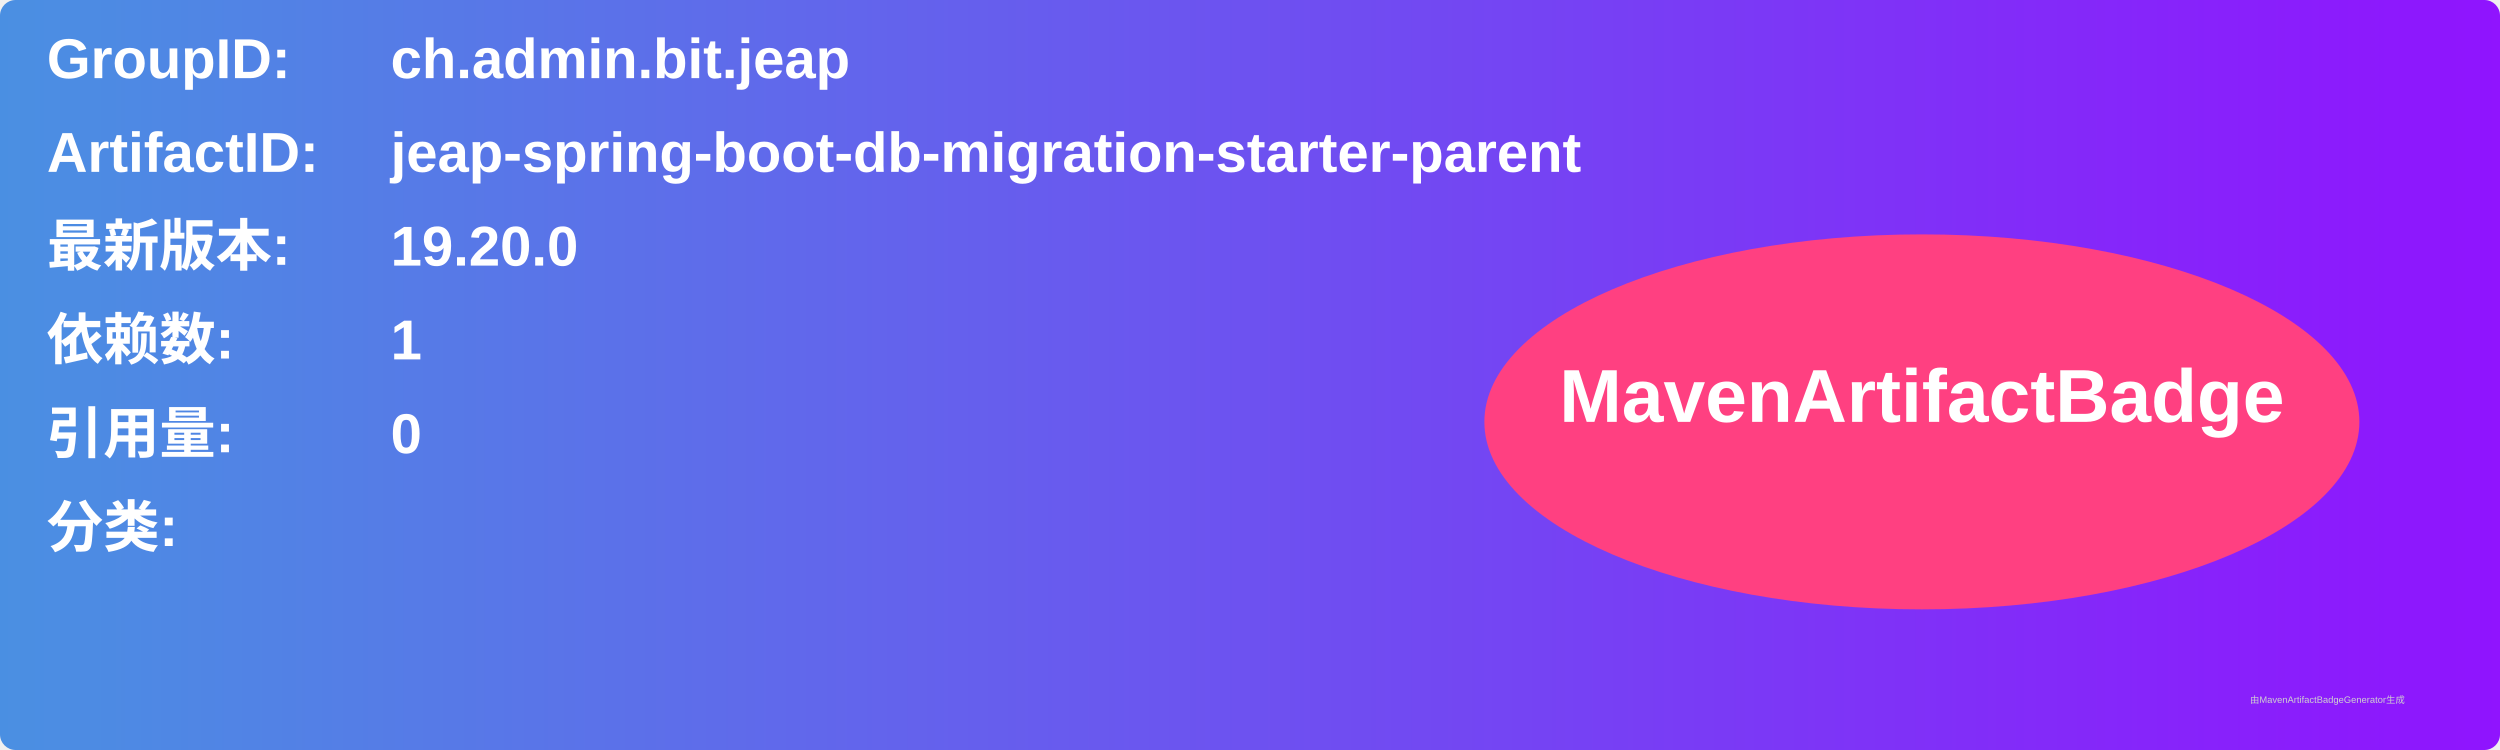
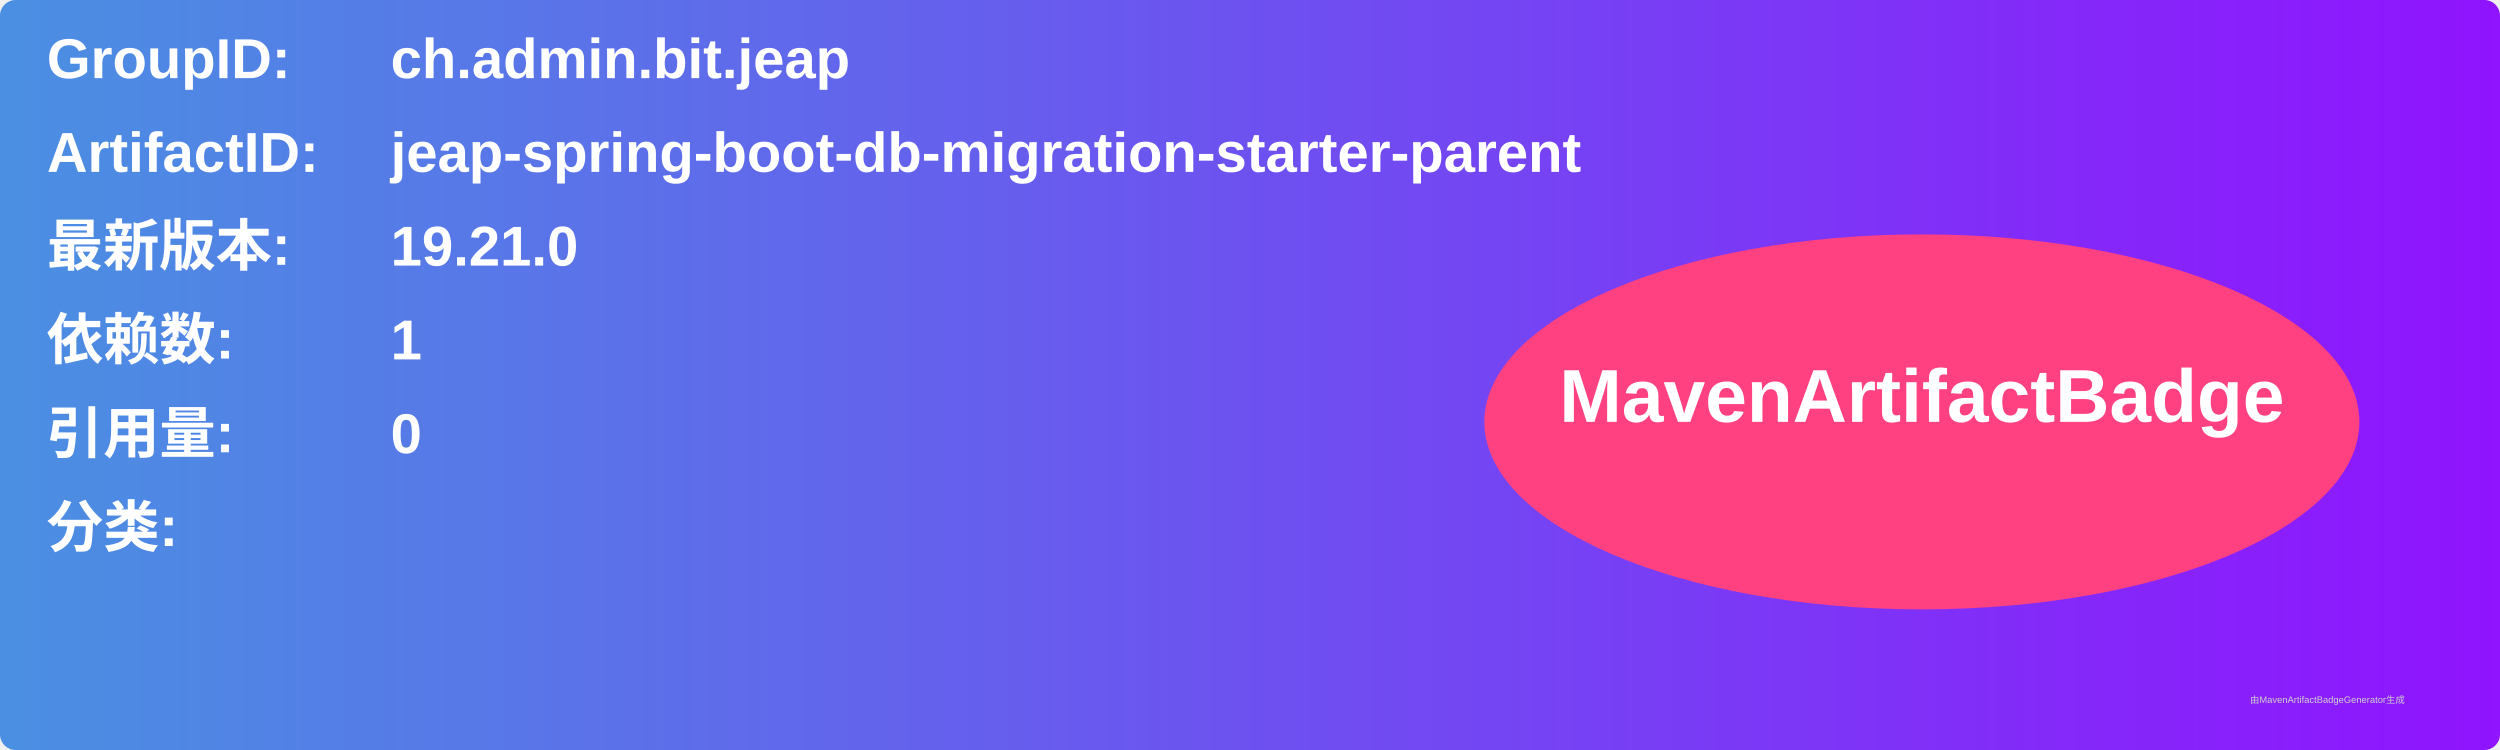
<svg xmlns="http://www.w3.org/2000/svg" width="800" height="240" viewBox="0 0 800 240">
  <linearGradient id="grad" x1="0%" y1="0%" x2="100%" y2="0%">
    <stop offset="0%" stop-color="#4a90e2" />
    <stop offset="100%" stop-color="#9013fe" />
  </linearGradient>
  <rect width="100%" height="100%" rx="5" ry="5" fill="url(#grad)" />
  <g transform="translate(15, 15)">
    <text x="0" y="10" font-family="Arial" font-size="18" fill="white" font-weight="bold" width="260">GroupID:</text>
    <text x="110" y="10" font-family="Arial" font-size="18" fill="white" font-weight="bold" width="460">ch.admin.bit.jeap</text>
    <text x="0" y="40" font-family="Arial" font-size="18" fill="white" font-weight="bold" width="260">ArtifactID:</text>
    <text x="110" y="40" font-family="Arial" font-size="18" fill="white" font-weight="bold" width="460">jeap-spring-boot-db-migration-starter-parent</text>
    <text x="0" y="70" font-family="Arial" font-size="18" fill="white" font-weight="bold">最新版本:</text>
    <text x="110" y="70" font-family="Arial" font-size="18" fill="white" font-weight="bold">
-       <tspan font-weight="bold">19.20.0</tspan>
+       <tspan font-weight="bold">19.21.0</tspan>
    </text>
    <text x="0" y="100" font-family="Arial" font-size="18" fill="white" font-weight="bold">依赖数: </text>
    <text x="110" y="100" font-family="Arial" font-size="18" fill="white">
      <tspan font-weight="bold">1</tspan>
    </text>
    <text x="0" y="130" font-family="Arial" font-size="18" fill="white" font-weight="bold">引用量: </text>
    <text x="110" y="130" font-family="Arial" font-size="18" fill="white">
      <tspan font-weight="bold">0</tspan>
    </text>
    <text x="0" y="160" font-family="Arial" font-size="18" fill="white" font-weight="bold">分类:</text>
    <text x="10" y="190" font-family="Arial" font-size="10" fill="white">
      <tspan font-weight="bold" />
    </text>
    <ellipse cx="600" cy="120" rx="140" ry="60" fill="#ff4081" />
    <text x="600" y="120" text-anchor="middle" font-family="Arial" font-size="24" fill="white" font-weight="bold">MavenArtifactBadge</text>
  </g>
  <text x="720" y="225" font-family="Arial" font-size="3" fill="#d0d0d0">由MavenArtifactBadgeGenerator生成</text>
</svg>
